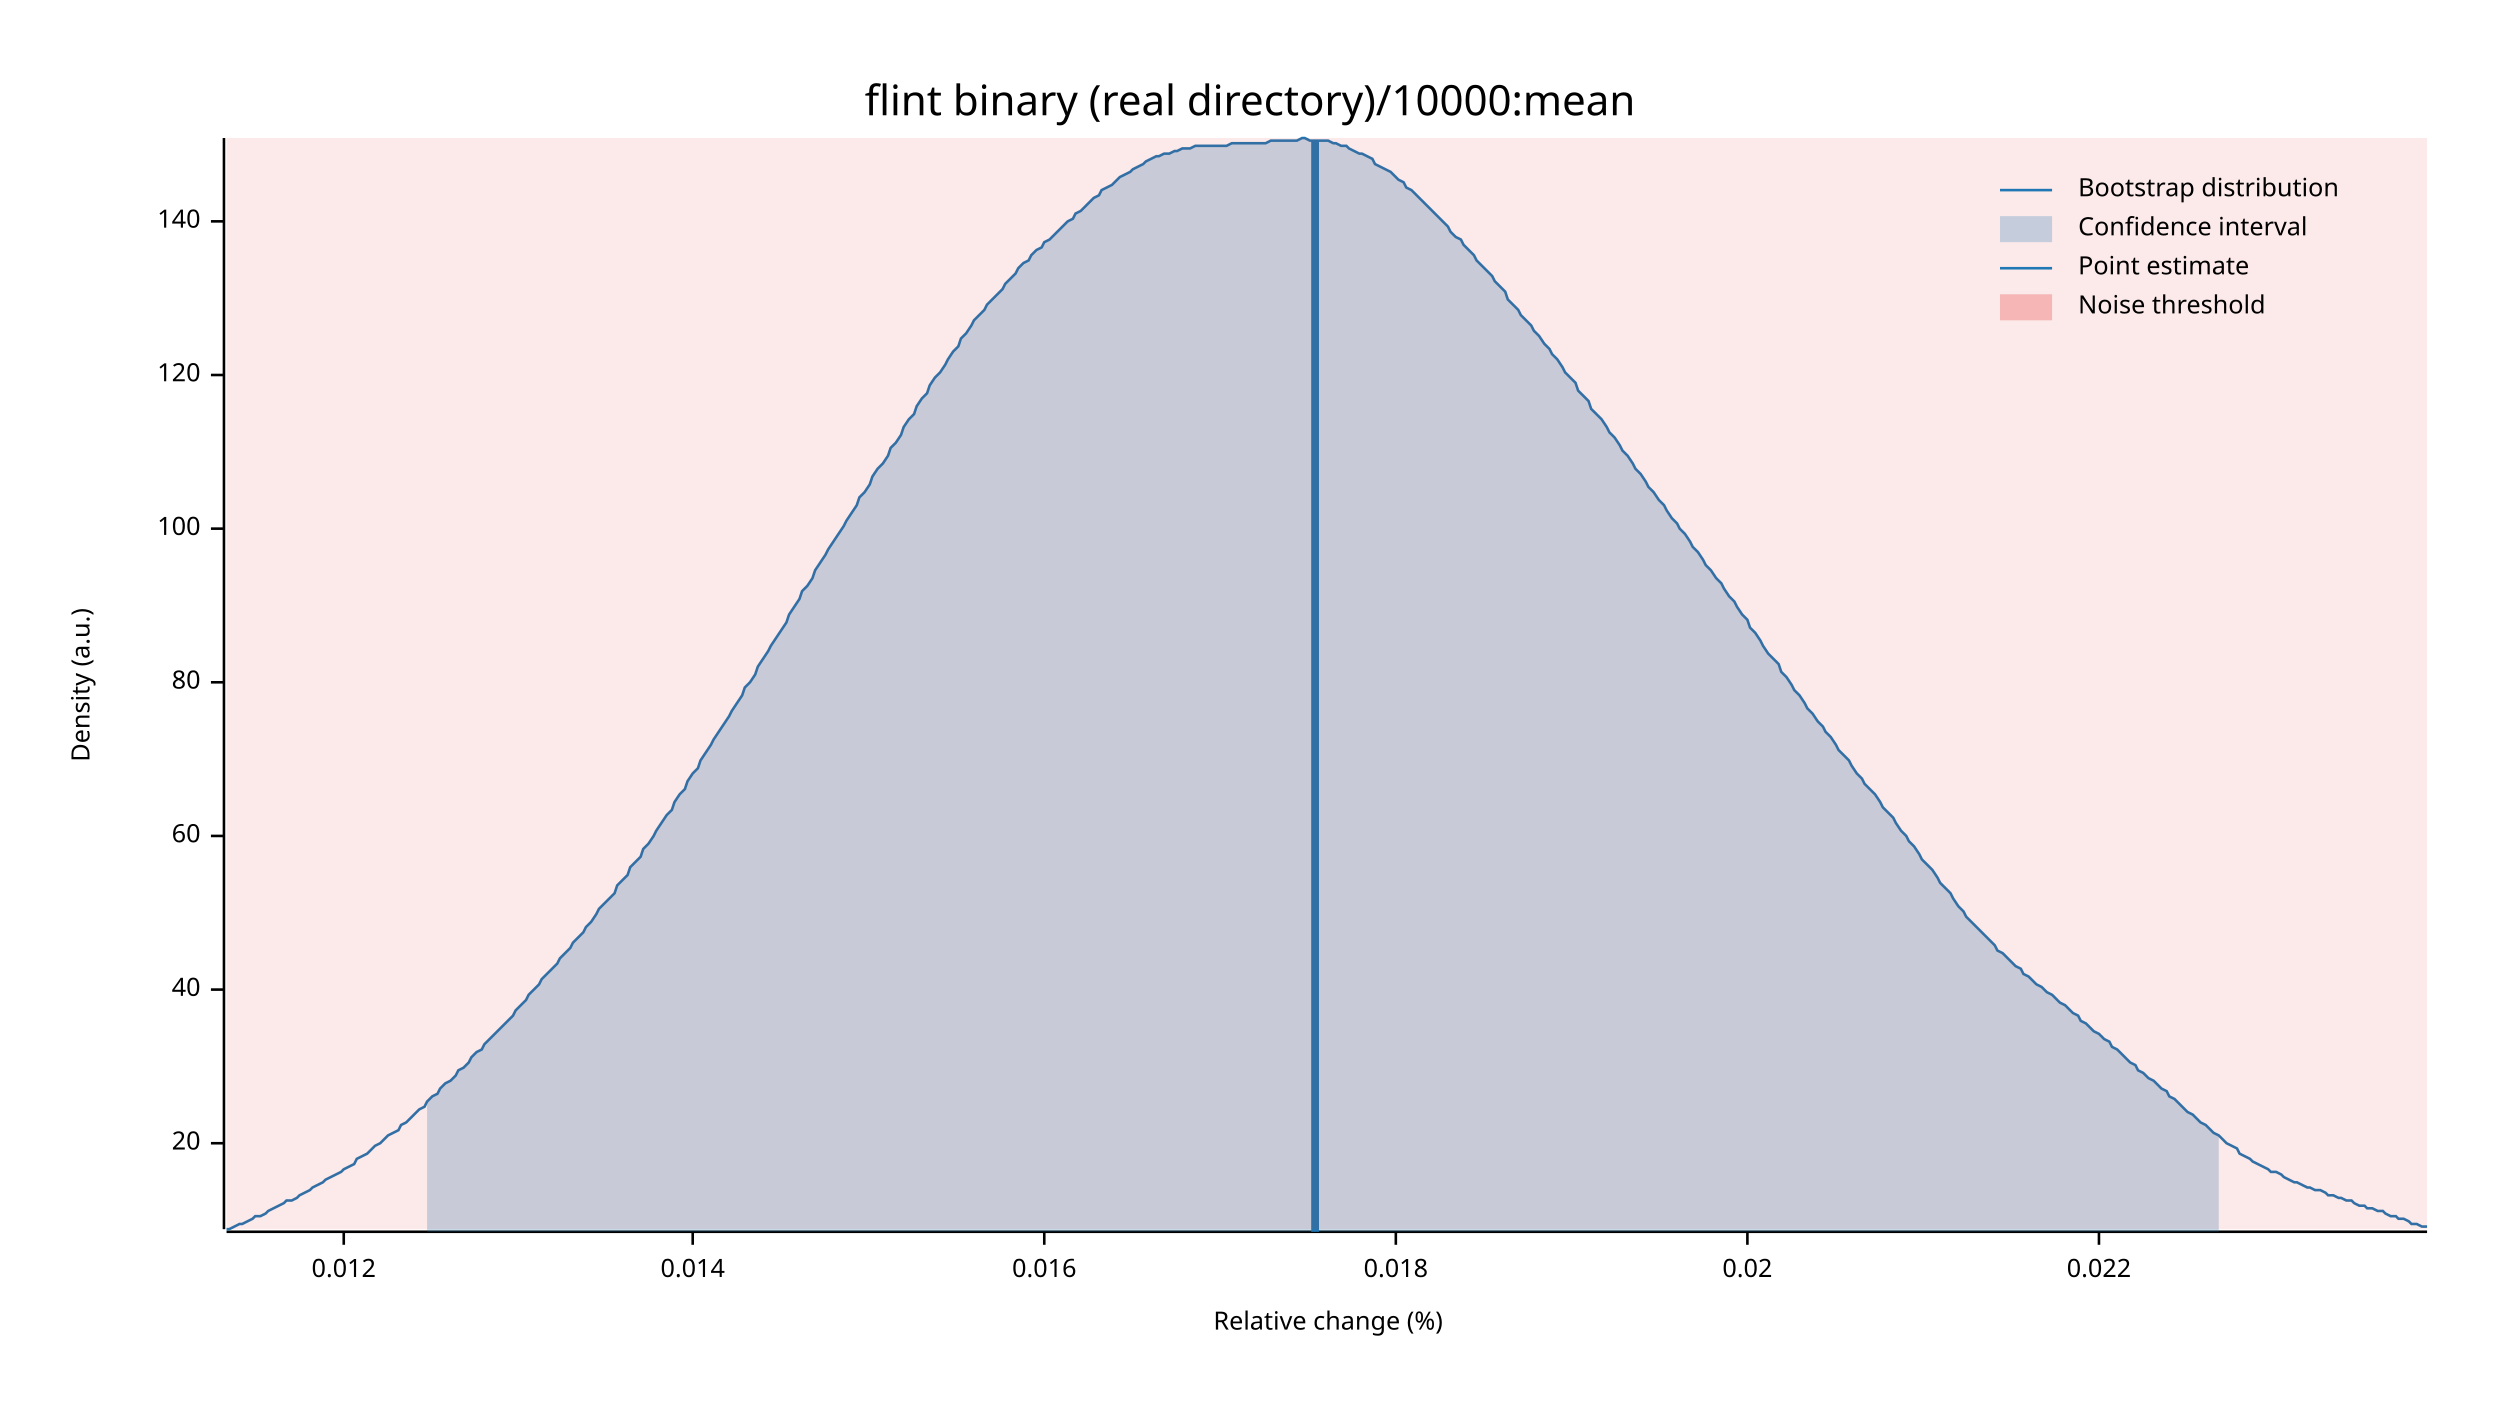
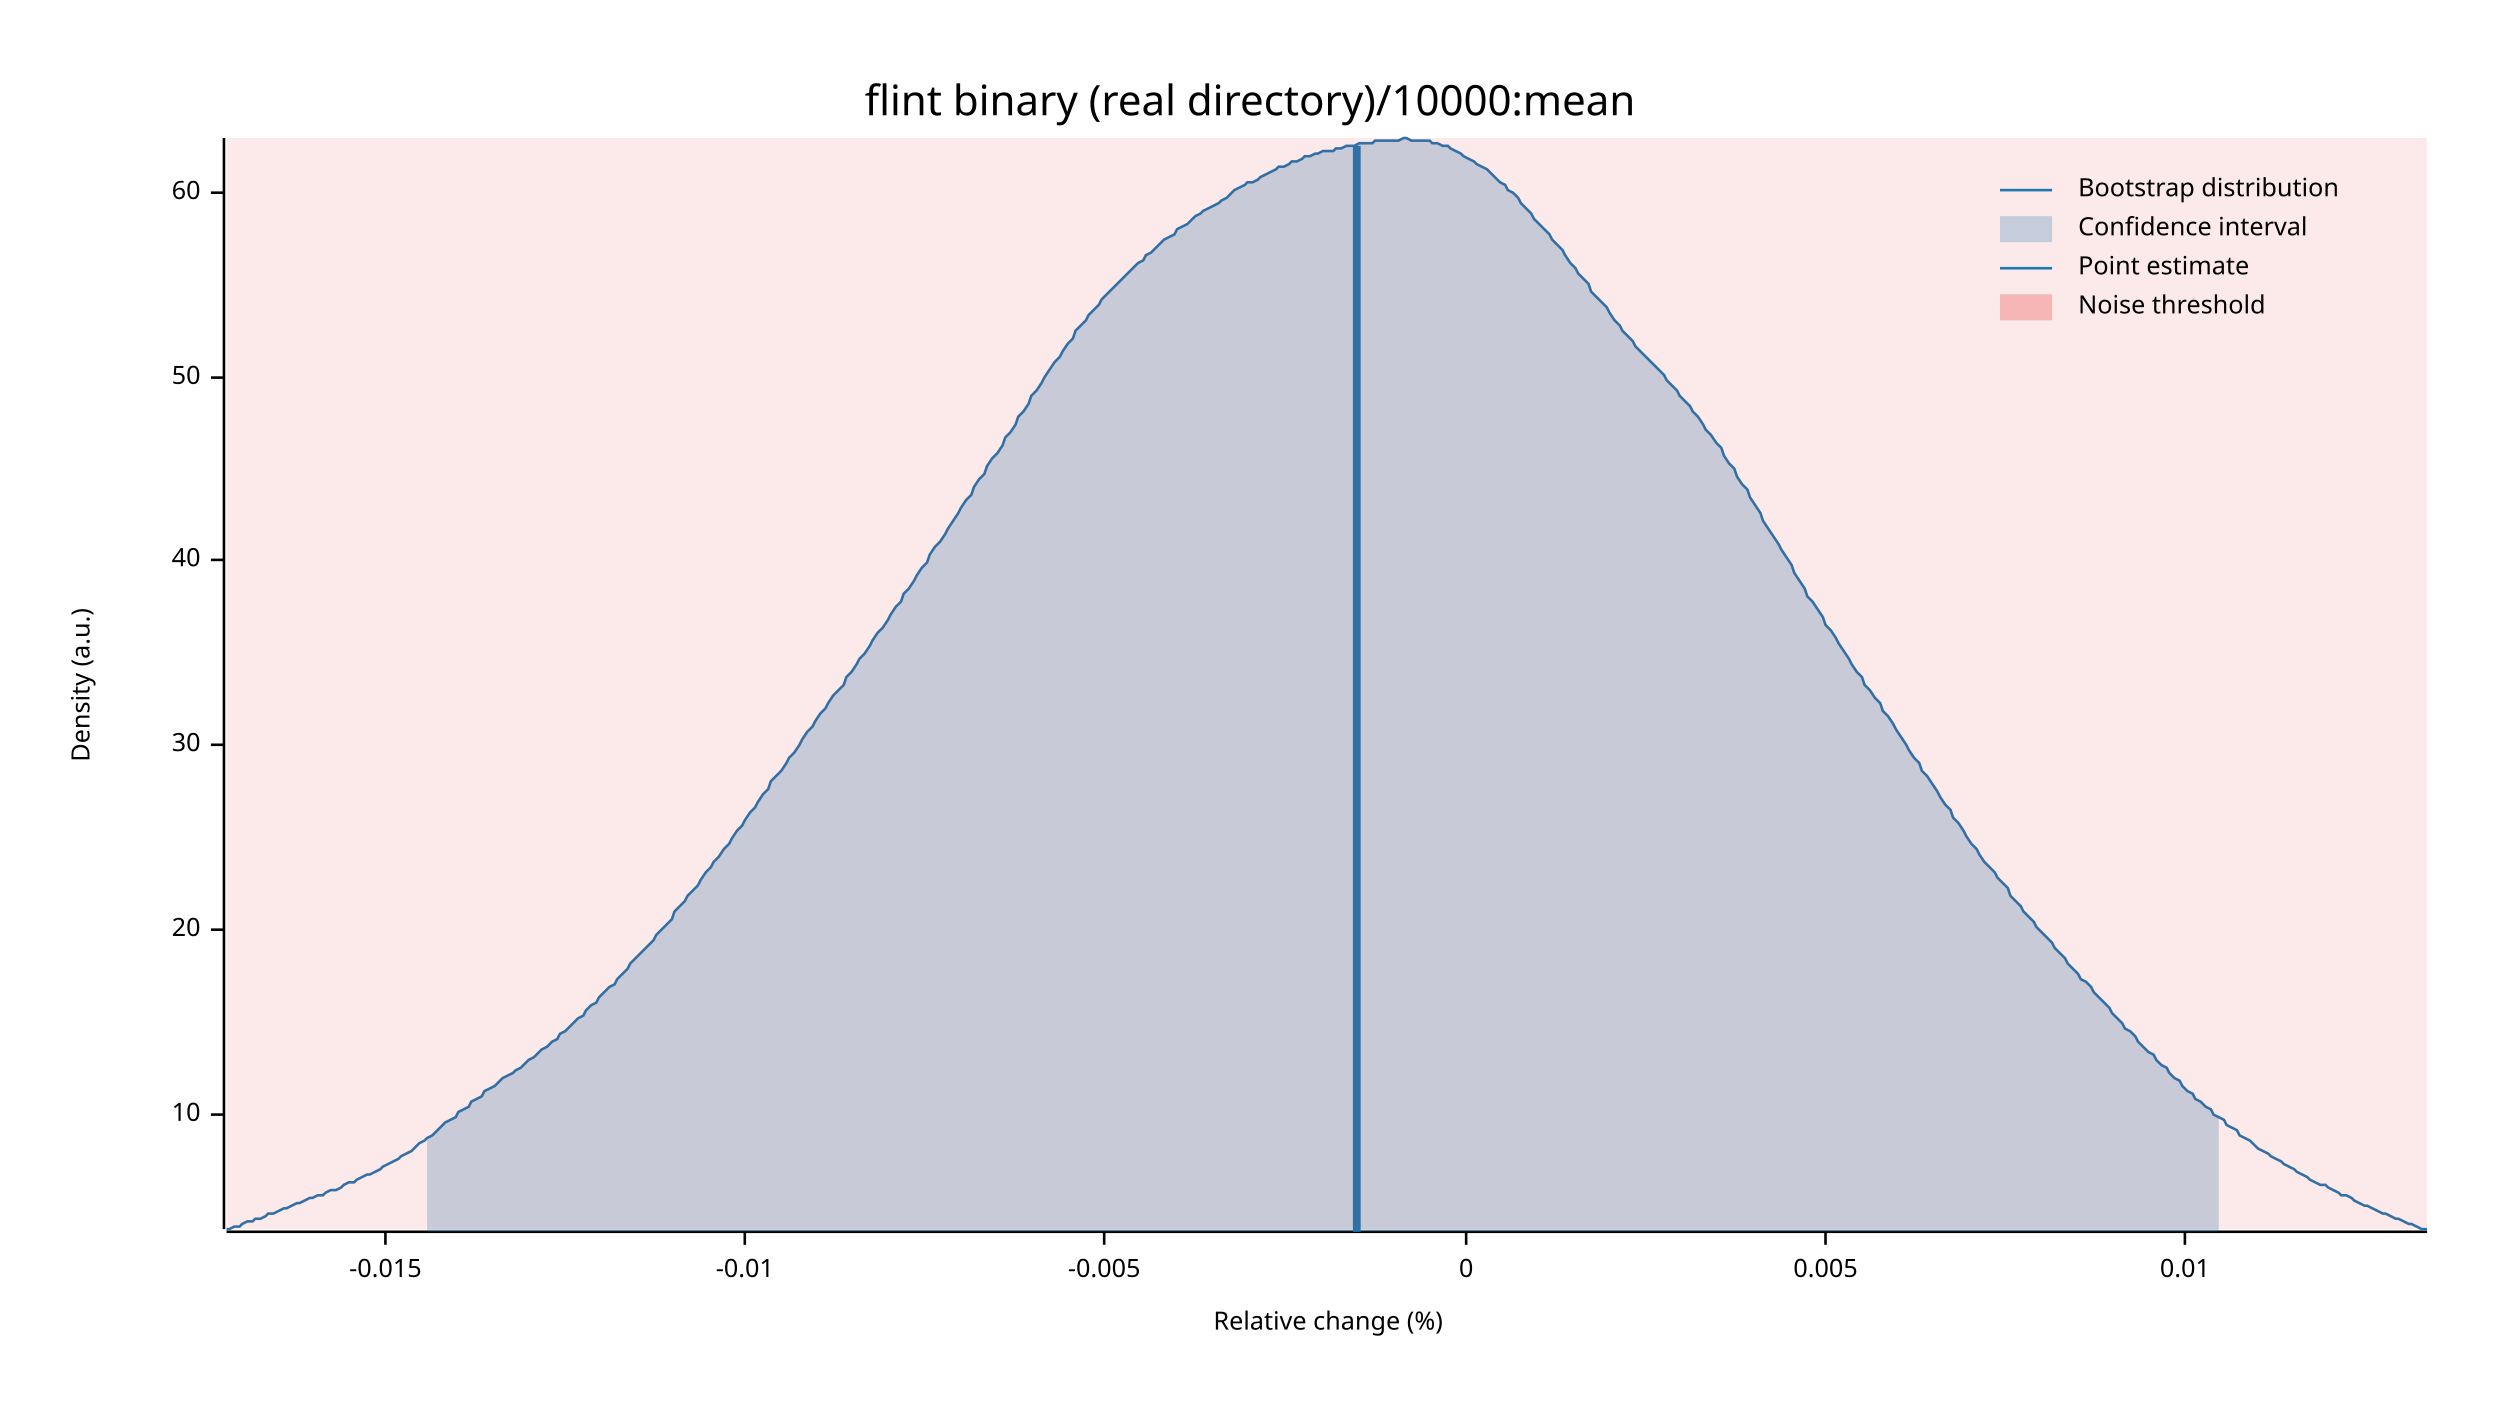
<svg xmlns="http://www.w3.org/2000/svg" width="960" height="540" viewBox="0 0 960 540">
  <text x="480" y="32" dy="0.76em" text-anchor="middle" font-family="sans-serif" font-size="16.129" opacity="1" fill="#000000">
flint binary (real directory)/10000:mean
</text>
  <text x="27" y="263" dy="0.76em" text-anchor="middle" font-family="sans-serif" font-size="9.677" opacity="1" fill="#000000" transform="rotate(270, 27, 263)">
Density (a.u.)
</text>
  <text x="510" y="513" dy="-0.5ex" text-anchor="middle" font-family="sans-serif" font-size="9.677" opacity="1" fill="#000000">
Relative change (%)
</text>
  <polyline fill="none" opacity="1" stroke="#000000" stroke-width="1" points="86,53 86,472 " />
-   <text x="77" y="439" dy="0.5ex" text-anchor="end" font-family="sans-serif" font-size="9.677" opacity="1" fill="#000000">
+   <text x="77" y="428" dy="0.5ex" text-anchor="end" font-family="sans-serif" font-size="9.677" opacity="1" fill="#000000">
+ 10
+ </text>
+   <polyline fill="none" opacity="1" stroke="#000000" stroke-width="1" points="81,428 86,428 " />
+   <text x="77" y="357" dy="0.5ex" text-anchor="end" font-family="sans-serif" font-size="9.677" opacity="1" fill="#000000">
20
</text>
-   <polyline fill="none" opacity="1" stroke="#000000" stroke-width="1" points="81,439 86,439 " />
-   <text x="77" y="380" dy="0.5ex" text-anchor="end" font-family="sans-serif" font-size="9.677" opacity="1" fill="#000000">
+   <polyline fill="none" opacity="1" stroke="#000000" stroke-width="1" points="81,357 86,357 " />
+   <text x="77" y="286" dy="0.5ex" text-anchor="end" font-family="sans-serif" font-size="9.677" opacity="1" fill="#000000">
+ 30
+ </text>
+   <polyline fill="none" opacity="1" stroke="#000000" stroke-width="1" points="81,286 86,286 " />
+   <text x="77" y="215" dy="0.5ex" text-anchor="end" font-family="sans-serif" font-size="9.677" opacity="1" fill="#000000">
40
</text>
-   <polyline fill="none" opacity="1" stroke="#000000" stroke-width="1" points="81,380 86,380 " />
-   <text x="77" y="321" dy="0.5ex" text-anchor="end" font-family="sans-serif" font-size="9.677" opacity="1" fill="#000000">
+   <polyline fill="none" opacity="1" stroke="#000000" stroke-width="1" points="81,215 86,215 " />
+   <text x="77" y="145" dy="0.5ex" text-anchor="end" font-family="sans-serif" font-size="9.677" opacity="1" fill="#000000">
+ 50
+ </text>
+   <polyline fill="none" opacity="1" stroke="#000000" stroke-width="1" points="81,145 86,145 " />
+   <text x="77" y="74" dy="0.5ex" text-anchor="end" font-family="sans-serif" font-size="9.677" opacity="1" fill="#000000">
60
</text>
-   <polyline fill="none" opacity="1" stroke="#000000" stroke-width="1" points="81,321 86,321 " />
-   <text x="77" y="262" dy="0.5ex" text-anchor="end" font-family="sans-serif" font-size="9.677" opacity="1" fill="#000000">
- 80
+   <polyline fill="none" opacity="1" stroke="#000000" stroke-width="1" points="81,74 86,74 " />
+   <polyline fill="none" opacity="1" stroke="#000000" stroke-width="1" points="87,473 932,473 " />
+   <text x="148" y="483" dy="0.76em" text-anchor="middle" font-family="sans-serif" font-size="9.677" opacity="1" fill="#000000">
+ -0.015
</text>
-   <polyline fill="none" opacity="1" stroke="#000000" stroke-width="1" points="81,262 86,262 " />
-   <text x="77" y="203" dy="0.5ex" text-anchor="end" font-family="sans-serif" font-size="9.677" opacity="1" fill="#000000">
- 100
+   <polyline fill="none" opacity="1" stroke="#000000" stroke-width="1" points="148,473 148,478 " />
+   <text x="286" y="483" dy="0.76em" text-anchor="middle" font-family="sans-serif" font-size="9.677" opacity="1" fill="#000000">
+ -0.01
</text>
-   <polyline fill="none" opacity="1" stroke="#000000" stroke-width="1" points="81,203 86,203 " />
-   <text x="77" y="144" dy="0.5ex" text-anchor="end" font-family="sans-serif" font-size="9.677" opacity="1" fill="#000000">
- 120
+   <polyline fill="none" opacity="1" stroke="#000000" stroke-width="1" points="286,473 286,478 " />
+   <text x="424" y="483" dy="0.76em" text-anchor="middle" font-family="sans-serif" font-size="9.677" opacity="1" fill="#000000">
+ -0.005
</text>
-   <polyline fill="none" opacity="1" stroke="#000000" stroke-width="1" points="81,144 86,144 " />
-   <text x="77" y="85" dy="0.5ex" text-anchor="end" font-family="sans-serif" font-size="9.677" opacity="1" fill="#000000">
- 140
+   <polyline fill="none" opacity="1" stroke="#000000" stroke-width="1" points="424,473 424,478 " />
+   <text x="563" y="483" dy="0.76em" text-anchor="middle" font-family="sans-serif" font-size="9.677" opacity="1" fill="#000000">
+ 0
</text>
-   <polyline fill="none" opacity="1" stroke="#000000" stroke-width="1" points="81,85 86,85 " />
-   <polyline fill="none" opacity="1" stroke="#000000" stroke-width="1" points="87,473 932,473 " />
-   <text x="132" y="483" dy="0.76em" text-anchor="middle" font-family="sans-serif" font-size="9.677" opacity="1" fill="#000000">
- 0.012
+   <polyline fill="none" opacity="1" stroke="#000000" stroke-width="1" points="563,473 563,478 " />
+   <text x="701" y="483" dy="0.76em" text-anchor="middle" font-family="sans-serif" font-size="9.677" opacity="1" fill="#000000">
+ 0.005
</text>
-   <polyline fill="none" opacity="1" stroke="#000000" stroke-width="1" points="132,473 132,478 " />
-   <text x="266" y="483" dy="0.76em" text-anchor="middle" font-family="sans-serif" font-size="9.677" opacity="1" fill="#000000">
- 0.014
+   <polyline fill="none" opacity="1" stroke="#000000" stroke-width="1" points="701,473 701,478 " />
+   <text x="839" y="483" dy="0.76em" text-anchor="middle" font-family="sans-serif" font-size="9.677" opacity="1" fill="#000000">
+ 0.01
</text>
-   <polyline fill="none" opacity="1" stroke="#000000" stroke-width="1" points="266,473 266,478 " />
-   <text x="401" y="483" dy="0.76em" text-anchor="middle" font-family="sans-serif" font-size="9.677" opacity="1" fill="#000000">
- 0.016
- </text>
-   <polyline fill="none" opacity="1" stroke="#000000" stroke-width="1" points="401,473 401,478 " />
-   <text x="536" y="483" dy="0.76em" text-anchor="middle" font-family="sans-serif" font-size="9.677" opacity="1" fill="#000000">
- 0.018
- </text>
-   <polyline fill="none" opacity="1" stroke="#000000" stroke-width="1" points="536,473 536,478 " />
-   <text x="671" y="483" dy="0.76em" text-anchor="middle" font-family="sans-serif" font-size="9.677" opacity="1" fill="#000000">
- 0.02
- </text>
-   <polyline fill="none" opacity="1" stroke="#000000" stroke-width="1" points="671,473 671,478 " />
-   <text x="806" y="483" dy="0.76em" text-anchor="middle" font-family="sans-serif" font-size="9.677" opacity="1" fill="#000000">
- 0.022
- </text>
-   <polyline fill="none" opacity="1" stroke="#000000" stroke-width="1" points="806,473 806,478 " />
-   <polyline fill="none" opacity="1" stroke="#1F78B4" stroke-width="1" points="87,472 88,472 90,471 92,470 93,470 95,469 97,468 98,467 100,467 102,466 103,465 105,464 107,463 109,462 110,461 112,461 114,460 115,459 117,458 119,457 120,456 122,455 124,454 125,453 127,452 129,451 131,450 132,449 134,448 136,447 137,445 139,444 141,443 142,442 144,440 146,439 147,438 149,436 151,435 153,434 154,432 156,431 158,429 159,428 161,426 163,425 164,423 166,421 168,420 169,418 171,416 173,415 175,413 176,411 178,410 180,408 181,406 183,404 185,403 186,401 188,399 190,397 191,396 193,394 195,392 197,390 198,388 200,386 202,384 203,382 205,380 207,378 208,376 210,374 212,372 214,370 215,368 217,366 219,364 220,362 222,360 224,358 225,356 227,354 229,351 230,349 232,347 234,345 236,343 237,340 239,338 241,336 242,333 244,331 246,329 247,326 249,324 251,321 252,319 254,316 256,313 258,311 259,308 261,305 263,303 264,300 266,297 268,295 269,292 271,289 273,286 274,284 276,281 278,278 280,275 281,273 283,270 285,267 286,264 288,262 290,259 291,256 293,253 295,250 296,248 298,245 300,242 302,239 303,236 305,233 307,230 308,227 310,225 312,222 313,219 315,216 317,213 318,211 320,208 322,205 324,202 325,200 327,197 329,194 330,191 332,189 334,186 335,183 337,180 339,178 341,175 342,172 344,170 346,167 347,164 349,161 351,159 352,156 354,153 356,151 357,148 359,145 361,143 363,140 364,138 366,135 368,133 369,130 371,128 373,125 374,123 376,121 378,119 379,117 381,115 383,113 385,111 386,109 388,107 390,105 391,103 393,101 395,100 396,98 398,96 400,95 401,93 403,92 405,90 407,88 408,87 410,85 412,84 413,82 415,81 417,79 418,78 420,76 422,75 423,73 425,72 427,71 429,69 430,68 432,67 434,66 435,65 437,64 439,63 440,62 442,61 444,60 445,60 447,59 449,59 451,58 452,58 454,57 456,57 457,57 459,56 461,56 462,56 464,56 466,56 468,56 469,56 471,56 473,55 474,55 476,55 478,55 479,55 481,55 483,55 484,55 486,55 488,54 490,54 491,54 493,54 495,54 496,54 498,54 500,53 501,53 503,54 505,54 506,54 508,54 510,54 512,55 513,55 515,56 517,56 518,57 520,58 522,59 523,59 525,60 527,61 528,63 530,64 532,65 534,66 535,67 537,69 539,70 540,72 542,73 544,75 545,76 547,78 549,80 550,81 552,83 554,85 556,87 557,89 559,91 561,92 562,94 564,96 566,98 567,100 569,102 571,104 573,106 574,108 576,110 578,112 579,115 581,117 583,119 584,121 586,123 588,125 589,127 591,129 593,132 595,134 596,136 598,138 600,141 601,143 603,145 605,147 606,150 608,152 610,154 611,157 613,159 615,161 617,164 618,166 620,168 622,171 623,173 625,175 627,178 628,180 630,182 632,185 633,187 635,189 637,192 639,194 640,196 642,199 644,201 645,203 647,205 649,208 650,210 652,212 654,215 655,217 657,219 659,222 661,224 662,226 664,229 666,231 667,233 669,236 671,238 672,241 674,243 676,246 677,248 679,251 681,253 683,255 684,258 686,260 688,263 689,265 691,267 693,270 694,272 696,274 698,277 700,279 701,281 703,283 705,286 706,288 708,290 710,292 711,294 713,297 715,299 716,301 718,303 720,305 722,308 723,310 725,312 727,314 728,316 730,319 732,321 733,323 735,325 737,328 738,330 740,332 742,334 744,337 745,339 747,341 749,343 750,345 752,348 754,350 755,352 757,354 759,356 760,357 762,359 764,361 766,363 767,365 769,366 771,368 772,369 774,371 776,372 777,374 779,375 781,377 782,378 784,379 786,381 788,382 789,383 791,385 793,386 794,387 796,389 798,390 799,392 801,393 803,395 804,396 806,397 808,399 810,400 811,402 813,403 815,405 816,406 818,408 820,409 821,411 823,412 825,414 827,415 828,416 830,418 832,419 833,421 835,422 837,424 838,425 840,427 842,428 843,429 845,431 847,432 849,434 850,435 852,436 854,438 855,439 857,440 859,441 860,443 862,444 864,445 865,446 867,447 869,448 871,449 872,450 874,450 876,451 877,452 879,453 881,454 882,454 884,455 886,456 887,456 889,457 891,457 893,458 894,459 896,459 898,460 899,460 901,461 903,461 904,462 906,463 908,463 909,464 911,464 913,465 915,465 916,466 918,467 920,467 921,468 923,468 925,469 926,470 928,470 930,471 932,471 " />
-   <polygon opacity="0.25" fill="#1F78B4" points="164,423 166,421 168,420 169,418 171,416 173,415 175,413 176,411 178,410 180,408 181,406 183,404 185,403 186,401 188,399 190,397 191,396 193,394 195,392 197,390 198,388 200,386 202,384 203,382 205,380 207,378 208,376 210,374 212,372 214,370 215,368 217,366 219,364 220,362 222,360 224,358 225,356 227,354 229,351 230,349 232,347 234,345 236,343 237,340 239,338 241,336 242,333 244,331 246,329 247,326 249,324 251,321 252,319 254,316 256,313 258,311 259,308 261,305 263,303 264,300 266,297 268,295 269,292 271,289 273,286 274,284 276,281 278,278 280,275 281,273 283,270 285,267 286,264 288,262 290,259 291,256 293,253 295,250 296,248 298,245 300,242 302,239 303,236 305,233 307,230 308,227 310,225 312,222 313,219 315,216 317,213 318,211 320,208 322,205 324,202 325,200 327,197 329,194 330,191 332,189 334,186 335,183 337,180 339,178 341,175 342,172 344,170 346,167 347,164 349,161 351,159 352,156 354,153 356,151 357,148 359,145 361,143 363,140 364,138 366,135 368,133 369,130 371,128 373,125 374,123 376,121 378,119 379,117 381,115 383,113 385,111 386,109 388,107 390,105 391,103 393,101 395,100 396,98 398,96 400,95 401,93 403,92 405,90 407,88 408,87 410,85 412,84 413,82 415,81 417,79 418,78 420,76 422,75 423,73 425,72 427,71 429,69 430,68 432,67 434,66 435,65 437,64 439,63 440,62 442,61 444,60 445,60 447,59 449,59 451,58 452,58 454,57 456,57 457,57 459,56 461,56 462,56 464,56 466,56 468,56 469,56 471,56 473,55 474,55 476,55 478,55 479,55 481,55 483,55 484,55 486,55 488,54 490,54 491,54 493,54 495,54 496,54 498,54 500,53 501,53 503,54 505,54 506,54 508,54 510,54 512,55 513,55 515,56 517,56 518,57 520,58 522,59 523,59 525,60 527,61 528,63 530,64 532,65 534,66 535,67 537,69 539,70 540,72 542,73 544,75 545,76 547,78 549,80 550,81 552,83 554,85 556,87 557,89 559,91 561,92 562,94 564,96 566,98 567,100 569,102 571,104 573,106 574,108 576,110 578,112 579,115 581,117 583,119 584,121 586,123 588,125 589,127 591,129 593,132 595,134 596,136 598,138 600,141 601,143 603,145 605,147 606,150 608,152 610,154 611,157 613,159 615,161 617,164 618,166 620,168 622,171 623,173 625,175 627,178 628,180 630,182 632,185 633,187 635,189 637,192 639,194 640,196 642,199 644,201 645,203 647,205 649,208 650,210 652,212 654,215 655,217 657,219 659,222 661,224 662,226 664,229 666,231 667,233 669,236 671,238 672,241 674,243 676,246 677,248 679,251 681,253 683,255 684,258 686,260 688,263 689,265 691,267 693,270 694,272 696,274 698,277 700,279 701,281 703,283 705,286 706,288 708,290 710,292 711,294 713,297 715,299 716,301 718,303 720,305 722,308 723,310 725,312 727,314 728,316 730,319 732,321 733,323 735,325 737,328 738,330 740,332 742,334 744,337 745,339 747,341 749,343 750,345 752,348 754,350 755,352 757,354 759,356 760,357 762,359 764,361 766,363 767,365 769,366 771,368 772,369 774,371 776,372 777,374 779,375 781,377 782,378 784,379 786,381 788,382 789,383 791,385 793,386 794,387 796,389 798,390 799,392 801,393 803,395 804,396 806,397 808,399 810,400 811,402 813,403 815,405 816,406 818,408 820,409 821,411 823,412 825,414 827,415 828,416 830,418 832,419 833,421 835,422 837,424 838,425 840,427 842,428 843,429 845,431 847,432 849,434 850,435 852,436 852,473 164,473 " />
-   <polyline fill="none" opacity="1" stroke="#1F78B4" stroke-width="3" points="505,473 505,54 " />
+   <polyline fill="none" opacity="1" stroke="#000000" stroke-width="1" points="839,473 839,478 " />
+   <polyline fill="none" opacity="1" stroke="#1F78B4" stroke-width="1" points="87,472 88,472 90,471 92,471 93,470 95,469 97,469 98,468 100,468 102,467 103,466 105,466 107,465 109,464 110,464 112,463 114,462 115,462 117,461 119,460 120,460 122,459 124,459 125,458 127,457 129,457 131,456 132,455 134,454 136,454 137,453 139,452 141,451 142,451 144,450 146,449 147,448 149,447 151,446 153,445 154,444 156,443 158,442 159,441 161,439 163,438 164,437 166,436 168,434 169,433 171,431 173,430 175,429 176,427 178,426 180,425 181,423 183,422 185,421 186,419 188,418 190,417 191,416 193,414 195,413 197,412 198,411 200,410 202,408 203,407 205,406 207,404 208,403 210,402 212,400 214,399 215,397 217,396 219,394 220,393 222,391 224,390 225,388 227,386 229,385 230,383 232,381 234,379 236,378 237,376 239,374 241,372 242,370 244,368 246,366 247,365 249,363 251,361 252,359 254,357 256,355 258,353 259,350 261,348 263,346 264,344 266,342 268,340 269,338 271,335 273,333 274,331 276,329 278,326 280,324 281,322 283,319 285,317 286,315 288,312 290,310 291,308 293,305 295,303 296,300 298,298 300,296 302,293 303,291 305,289 307,286 308,284 310,281 312,279 313,277 315,274 317,272 318,270 320,267 322,265 324,263 325,260 327,258 329,255 330,253 332,251 334,248 335,246 337,243 339,241 341,238 342,236 344,233 346,231 347,228 349,226 351,223 352,221 354,218 356,216 357,213 359,210 361,208 363,205 364,203 366,200 368,197 369,195 371,192 373,190 374,187 376,184 378,182 379,179 381,176 383,174 385,171 386,168 388,166 390,163 391,160 393,158 395,155 396,152 398,150 400,147 401,145 403,142 405,139 407,137 408,135 410,132 412,130 413,127 415,125 417,123 418,121 420,119 422,117 423,115 425,113 427,111 429,109 430,108 432,106 434,104 435,103 437,101 439,100 440,98 442,97 444,95 445,94 447,92 449,91 451,90 452,88 454,87 456,86 457,85 459,83 461,82 462,81 464,80 466,79 468,78 469,77 471,76 473,74 474,73 476,72 478,71 479,70 481,70 483,69 484,68 486,67 488,66 490,65 491,64 493,64 495,63 496,62 498,62 500,61 501,60 503,60 505,59 506,59 508,58 510,58 512,58 513,57 515,57 517,56 518,56 520,56 522,55 523,55 525,55 527,55 528,54 530,54 532,54 534,54 535,54 537,54 539,53 540,53 542,54 544,54 545,54 547,54 549,54 550,55 552,55 554,56 556,56 557,57 559,58 561,59 562,60 564,61 566,62 567,63 569,64 571,65 573,67 574,68 576,70 578,71 579,73 581,74 583,76 584,78 586,80 588,82 589,84 591,86 593,88 595,90 596,92 598,94 600,96 601,98 603,101 605,103 606,105 608,107 610,109 611,112 613,114 615,116 617,118 618,120 620,123 622,125 623,127 625,129 627,131 628,133 630,135 632,137 633,138 635,140 637,142 639,144 640,146 642,148 644,150 645,152 647,154 649,156 650,158 652,160 654,163 655,165 657,167 659,170 661,172 662,175 664,178 666,180 667,183 669,186 671,188 672,191 674,194 676,197 677,200 679,203 681,206 683,209 684,211 686,214 688,217 689,220 691,223 693,226 694,229 696,231 698,234 700,237 701,240 703,242 705,245 706,247 708,250 710,253 711,255 713,258 715,260 716,263 718,265 720,268 722,270 723,273 725,275 727,278 728,280 730,283 732,286 733,288 735,291 737,293 738,296 740,298 742,301 744,304 745,306 747,309 749,311 750,314 752,316 754,319 755,321 757,324 759,326 760,328 762,331 764,333 766,335 767,337 769,339 771,341 772,344 774,346 776,348 777,350 779,352 781,354 782,356 784,358 786,360 788,362 789,364 791,366 793,368 794,370 796,372 798,374 799,376 801,377 803,379 804,381 806,383 808,385 810,387 811,389 813,391 815,393 816,395 818,396 820,398 821,400 823,402 825,404 827,405 828,407 830,409 832,410 833,412 835,414 837,415 838,417 840,419 842,420 843,422 845,423 847,425 849,426 850,428 852,429 854,430 855,432 857,433 859,434 860,436 862,437 864,438 865,439 867,441 869,442 871,443 872,444 874,445 876,446 877,447 879,448 881,449 882,450 884,451 886,452 887,453 889,454 891,455 893,455 894,456 896,457 898,458 899,459 901,459 903,460 904,461 906,462 908,463 909,463 911,464 913,465 915,466 916,466 918,467 920,468 921,468 923,469 925,470 926,470 928,471 930,472 932,472 " />
+   <polygon opacity="0.25" fill="#1F78B4" points="164,437 166,436 168,434 169,433 171,431 173,430 175,429 176,427 178,426 180,425 181,423 183,422 185,421 186,419 188,418 190,417 191,416 193,414 195,413 197,412 198,411 200,410 202,408 203,407 205,406 207,404 208,403 210,402 212,400 214,399 215,397 217,396 219,394 220,393 222,391 224,390 225,388 227,386 229,385 230,383 232,381 234,379 236,378 237,376 239,374 241,372 242,370 244,368 246,366 247,365 249,363 251,361 252,359 254,357 256,355 258,353 259,350 261,348 263,346 264,344 266,342 268,340 269,338 271,335 273,333 274,331 276,329 278,326 280,324 281,322 283,319 285,317 286,315 288,312 290,310 291,308 293,305 295,303 296,300 298,298 300,296 302,293 303,291 305,289 307,286 308,284 310,281 312,279 313,277 315,274 317,272 318,270 320,267 322,265 324,263 325,260 327,258 329,255 330,253 332,251 334,248 335,246 337,243 339,241 341,238 342,236 344,233 346,231 347,228 349,226 351,223 352,221 354,218 356,216 357,213 359,210 361,208 363,205 364,203 366,200 368,197 369,195 371,192 373,190 374,187 376,184 378,182 379,179 381,176 383,174 385,171 386,168 388,166 390,163 391,160 393,158 395,155 396,152 398,150 400,147 401,145 403,142 405,139 407,137 408,135 410,132 412,130 413,127 415,125 417,123 418,121 420,119 422,117 423,115 425,113 427,111 429,109 430,108 432,106 434,104 435,103 437,101 439,100 440,98 442,97 444,95 445,94 447,92 449,91 451,90 452,88 454,87 456,86 457,85 459,83 461,82 462,81 464,80 466,79 468,78 469,77 471,76 473,74 474,73 476,72 478,71 479,70 481,70 483,69 484,68 486,67 488,66 490,65 491,64 493,64 495,63 496,62 498,62 500,61 501,60 503,60 505,59 506,59 508,58 510,58 512,58 513,57 515,57 517,56 518,56 520,56 522,55 523,55 525,55 527,55 528,54 530,54 532,54 534,54 535,54 537,54 539,53 540,53 542,54 544,54 545,54 547,54 549,54 550,55 552,55 554,56 556,56 557,57 559,58 561,59 562,60 564,61 566,62 567,63 569,64 571,65 573,67 574,68 576,70 578,71 579,73 581,74 583,76 584,78 586,80 588,82 589,84 591,86 593,88 595,90 596,92 598,94 600,96 601,98 603,101 605,103 606,105 608,107 610,109 611,112 613,114 615,116 617,118 618,120 620,123 622,125 623,127 625,129 627,131 628,133 630,135 632,137 633,138 635,140 637,142 639,144 640,146 642,148 644,150 645,152 647,154 649,156 650,158 652,160 654,163 655,165 657,167 659,170 661,172 662,175 664,178 666,180 667,183 669,186 671,188 672,191 674,194 676,197 677,200 679,203 681,206 683,209 684,211 686,214 688,217 689,220 691,223 693,226 694,229 696,231 698,234 700,237 701,240 703,242 705,245 706,247 708,250 710,253 711,255 713,258 715,260 716,263 718,265 720,268 722,270 723,273 725,275 727,278 728,280 730,283 732,286 733,288 735,291 737,293 738,296 740,298 742,301 744,304 745,306 747,309 749,311 750,314 752,316 754,319 755,321 757,324 759,326 760,328 762,331 764,333 766,335 767,337 769,339 771,341 772,344 774,346 776,348 777,350 779,352 781,354 782,356 784,358 786,360 788,362 789,364 791,366 793,368 794,370 796,372 798,374 799,376 801,377 803,379 804,381 806,383 808,385 810,387 811,389 813,391 815,393 816,395 818,396 820,398 821,400 823,402 825,404 827,405 828,407 830,409 832,410 833,412 835,414 837,415 838,417 840,419 842,420 843,422 845,423 847,425 849,426 850,428 852,429 852,473 164,473 " />
+   <polyline fill="none" opacity="1" stroke="#1F78B4" stroke-width="3" points="521,473 521,56 " />
  <rect x="87" y="53" width="845" height="419" opacity="0.1" fill="#E31A1C" stroke="none" />
  <text x="798" y="68" dy="0.76em" text-anchor="start" font-family="sans-serif" font-size="9.677" opacity="1" fill="#000000">
Bootstrap distribution
</text>
  <text x="798" y="83" dy="0.76em" text-anchor="start" font-family="sans-serif" font-size="9.677" opacity="1" fill="#000000">
Confidence interval
</text>
  <text x="798" y="98" dy="0.76em" text-anchor="start" font-family="sans-serif" font-size="9.677" opacity="1" fill="#000000">
Point estimate
</text>
  <text x="798" y="113" dy="0.76em" text-anchor="start" font-family="sans-serif" font-size="9.677" opacity="1" fill="#000000">
Noise threshold
</text>
  <polyline fill="none" opacity="1" stroke="#1F78B4" stroke-width="1" points="768,73 788,73 " />
  <rect x="768" y="83" width="20" height="10" opacity="0.25" fill="#1F78B4" stroke="none" />
  <polyline fill="none" opacity="1" stroke="#1F78B4" stroke-width="1" points="768,103 788,103 " />
  <rect x="768" y="113" width="20" height="10" opacity="0.25" fill="#E31A1C" stroke="none" />
</svg>
